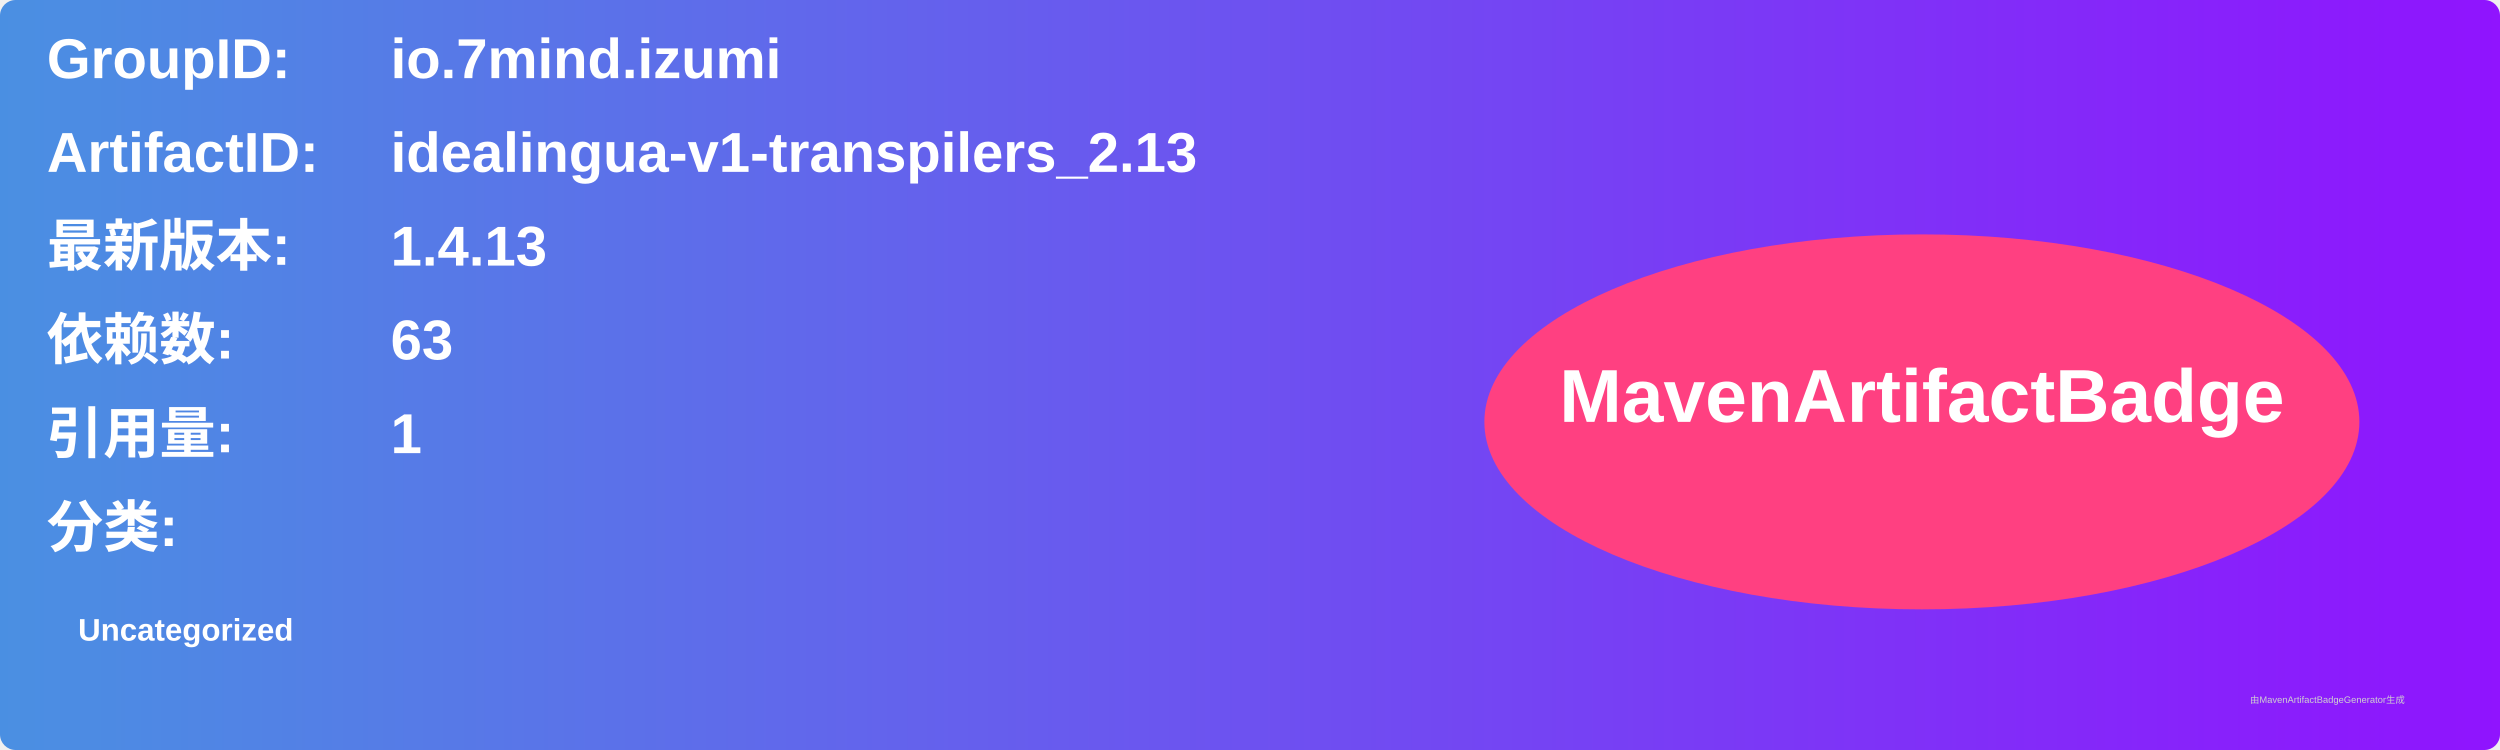
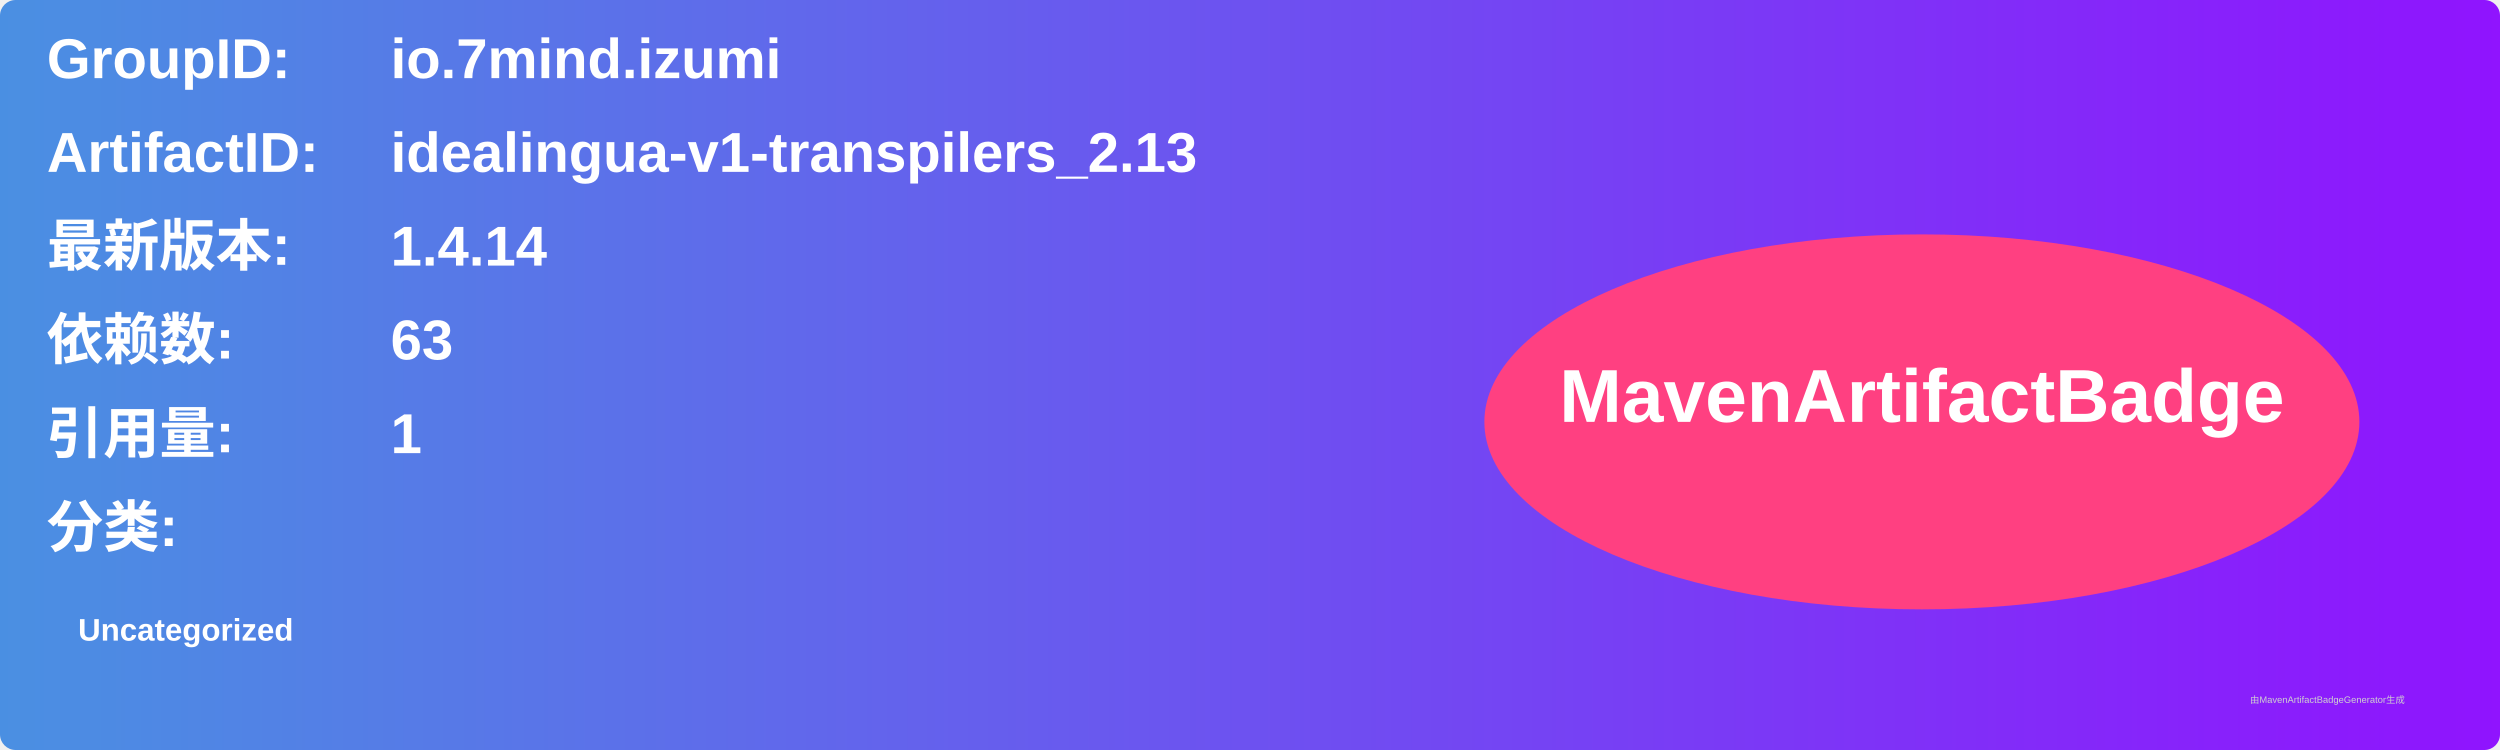
<svg xmlns="http://www.w3.org/2000/svg" width="800" height="240" viewBox="0 0 800 240">
  <linearGradient id="grad" x1="0%" y1="0%" x2="100%" y2="0%">
    <stop offset="0%" stop-color="#4a90e2" />
    <stop offset="100%" stop-color="#9013fe" />
  </linearGradient>
  <rect width="100%" height="100%" rx="5" ry="5" fill="url(#grad)" />
  <g transform="translate(15, 15)">
    <text x="0" y="10" font-family="Arial" font-size="18" fill="white" font-weight="bold" width="260">GroupID:</text>
    <text x="110" y="10" font-family="Arial" font-size="18" fill="white" font-weight="bold" width="460">io.7mind.izumi</text>
    <text x="0" y="40" font-family="Arial" font-size="18" fill="white" font-weight="bold" width="260">ArtifactID:</text>
    <text x="110" y="40" font-family="Arial" font-size="18" fill="white" font-weight="bold" width="460">idealingua-v1-transpilers_2.13</text>
    <text x="0" y="70" font-family="Arial" font-size="18" fill="white" font-weight="bold">最新版本:</text>
    <text x="110" y="70" font-family="Arial" font-size="18" fill="white" font-weight="bold">
-       <tspan font-weight="bold">1.4.13</tspan>
+       <tspan font-weight="bold">1.4.14</tspan>
    </text>
    <text x="0" y="100" font-family="Arial" font-size="18" fill="white" font-weight="bold">依赖数: </text>
    <text x="110" y="100" font-family="Arial" font-size="18" fill="white">
      <tspan font-weight="bold">63</tspan>
    </text>
    <text x="0" y="130" font-family="Arial" font-size="18" fill="white" font-weight="bold">引用量: </text>
    <text x="110" y="130" font-family="Arial" font-size="18" fill="white">
      <tspan font-weight="bold">1</tspan>
    </text>
    <text x="0" y="160" font-family="Arial" font-size="18" fill="white" font-weight="bold">分类:</text>
    <text x="10" y="190" font-family="Arial" font-size="10" fill="white">
      <tspan font-weight="bold">Uncategorized</tspan>
    </text>
    <ellipse cx="600" cy="120" rx="140" ry="60" fill="#ff4081" />
    <text x="600" y="120" text-anchor="middle" font-family="Arial" font-size="24" fill="white" font-weight="bold">MavenArtifactBadge</text>
  </g>
  <text x="720" y="225" font-family="Arial" font-size="3" fill="#d0d0d0">由MavenArtifactBadgeGenerator生成</text>
</svg>
